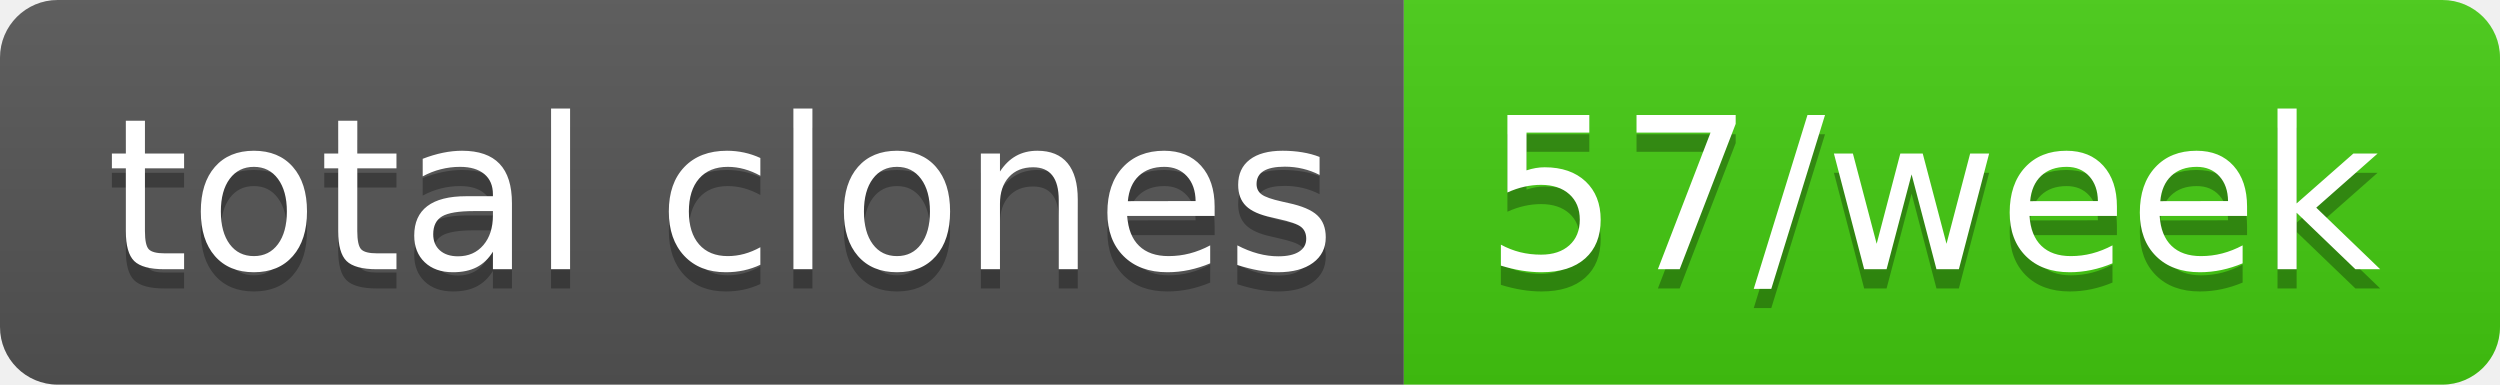
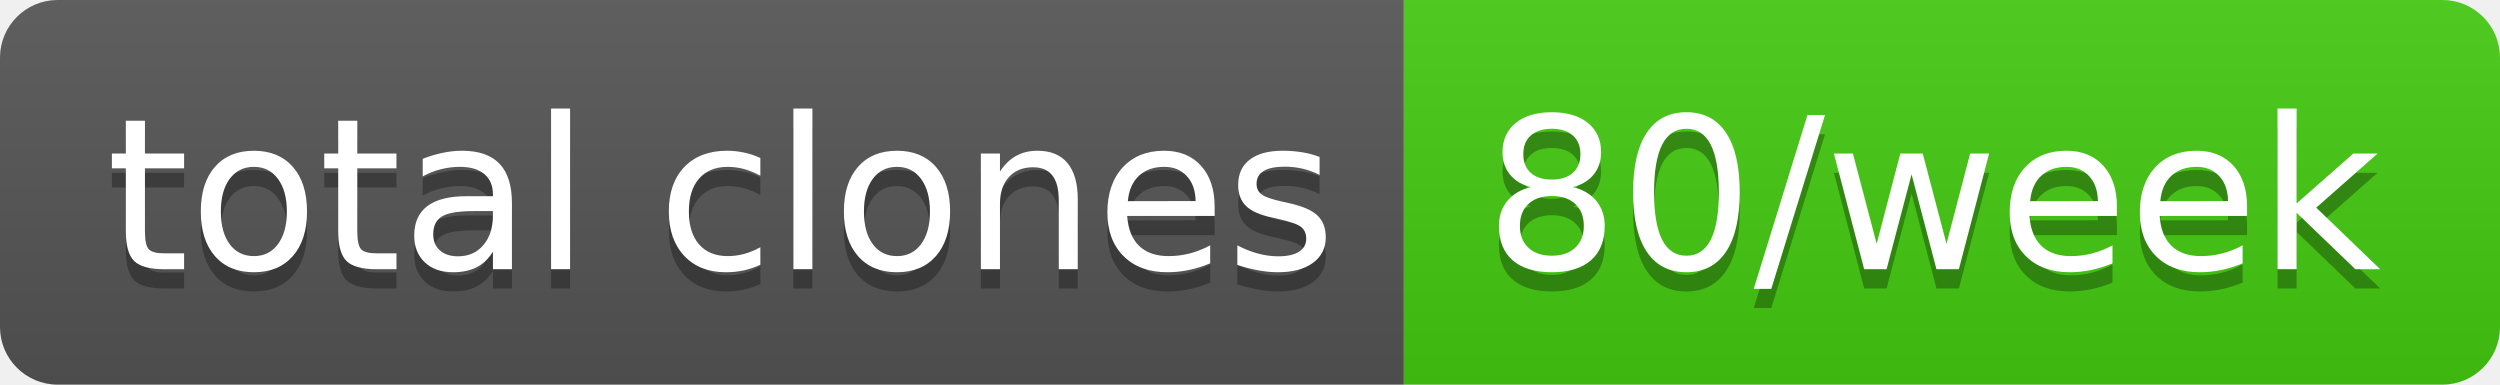
- <svg xmlns="http://www.w3.org/2000/svg" width="130" height="20" role="img" aria-label="total clones: 57/week">
+ <svg xmlns="http://www.w3.org/2000/svg" width="130" height="20" role="img" aria-label="total clones: 80/week">
  <linearGradient id="s" x2="0" y2="100%">
    <stop offset="0" stop-color="#bbb" stop-opacity=".1" />
    <stop offset="1" stop-opacity=".1" />
  </linearGradient>
  <clipPath id="r">
    <rect width="130" height="20" rx="3" fill="#fff" />
  </clipPath>
  <g clip-path="url(#r)">
    <rect width="73" height="20" fill="#555" />
    <rect x="73" width="57" height="20" fill="#4c1" />
    <rect width="130" height="20" fill="url(#s)" />
  </g>
  <g fill="#fff" text-anchor="middle" font-family="Verdana,Geneva,DejaVu Sans,sans-serif" text-rendering="geometricPrecision" font-size="110">
    <text aria-hidden="true" x="375" y="150" fill="#010101" fill-opacity=".3" transform="scale(.1)" textLength="630">total clones</text>
    <text x="375" y="140" transform="scale(.1)" fill="#fff" textLength="630">total clones</text>
-     <text aria-hidden="true" x="1005" y="150" fill="#010101" fill-opacity=".3" transform="scale(.1)" textLength="470">57/week</text>
-     <text x="1005" y="140" transform="scale(.1)" fill="#fff" textLength="470">57/week</text>
+     <text aria-hidden="true" x="1005" y="150" fill="#010101" fill-opacity=".3" transform="scale(.1)" textLength="470">80/week</text>
+     <text x="1005" y="140" transform="scale(.1)" fill="#fff" textLength="470">80/week</text>
  </g>
</svg>
